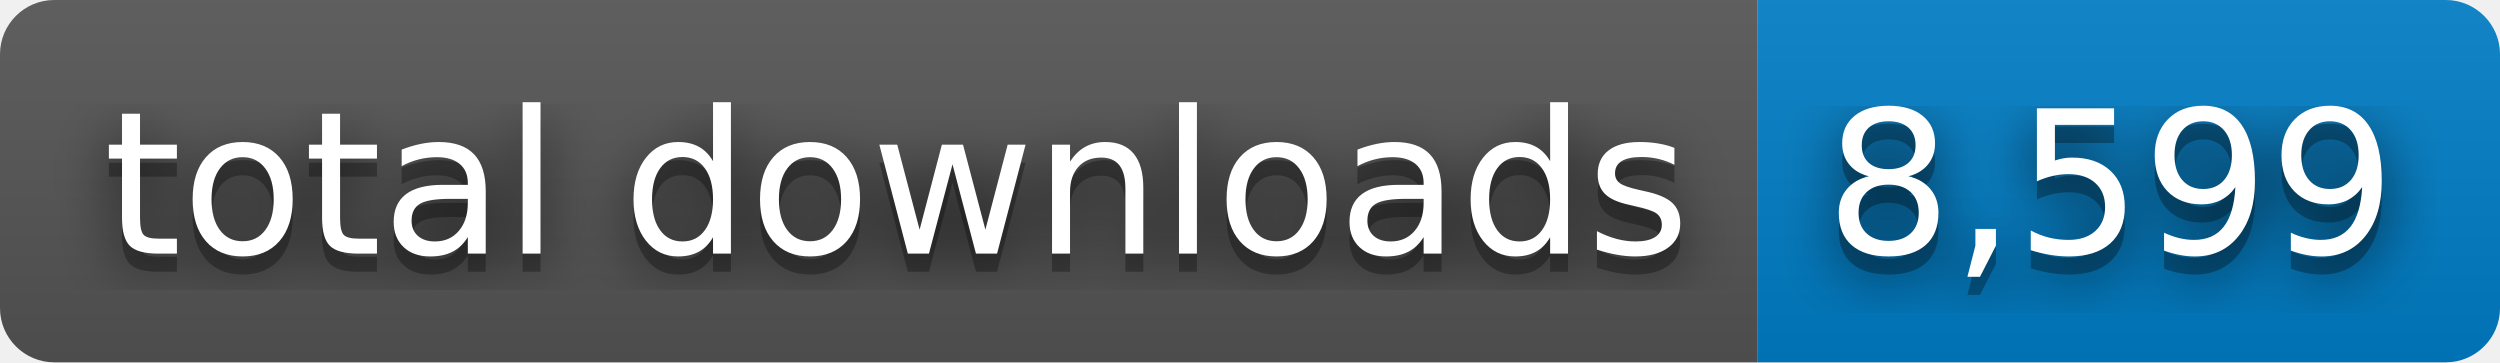
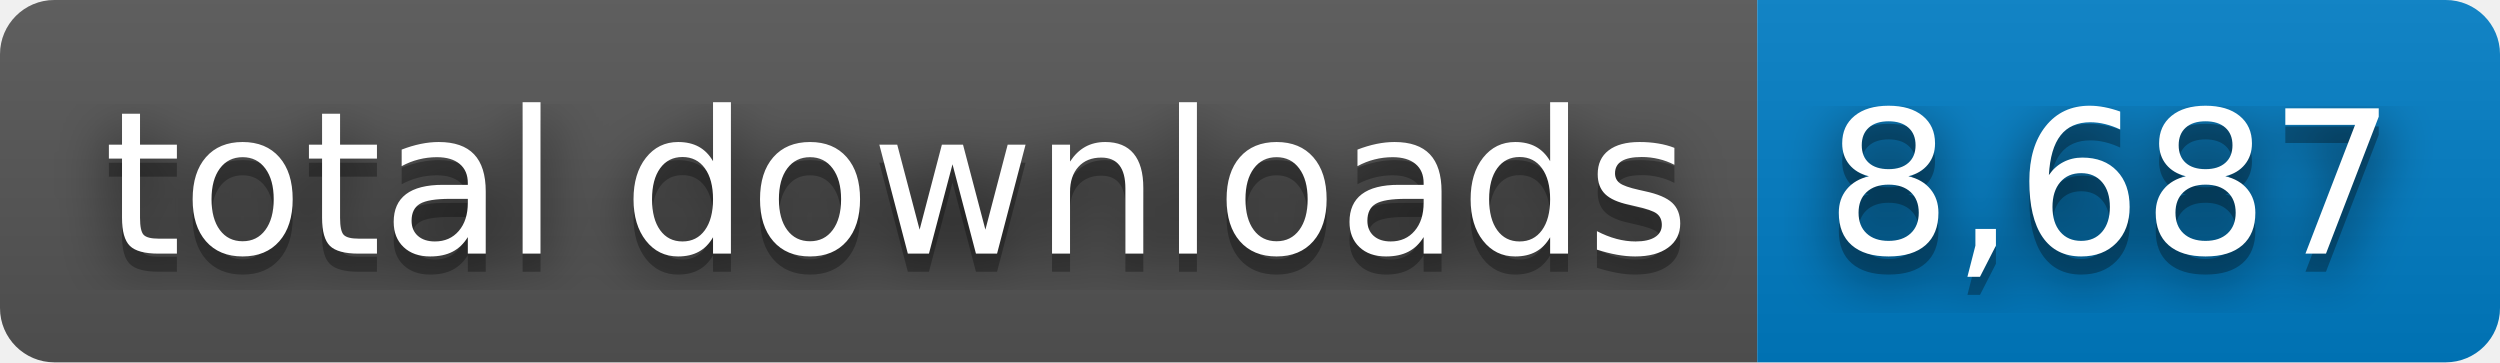
- <svg xmlns="http://www.w3.org/2000/svg" width="138" height="20" role="img" aria-label="total downloads: 8,599">
+ <svg xmlns="http://www.w3.org/2000/svg" width="138" height="20" role="img" aria-label="total downloads: 8,687">
  <filter id="blur">
    <feGaussianBlur stdDeviation="16" />
  </filter>
  <linearGradient id="s" x2="0" y2="100%">
    <stop offset="0" stop-color="#bbb" stop-opacity=".1" />
    <stop offset="1" stop-opacity=".1" />
  </linearGradient>
  <clipPath id="r">
    <rect width="138" height="20" rx="3" />
  </clipPath>
  <g clip-path="url(#r)">
    <rect width="97" height="20" fill="#555" />
    <rect x="97" width="41" height="20" fill="#007ec6" />
    <rect width="138" height="20" fill="url(#s)" />
  </g>
  <g fill="#fff" text-anchor="middle" font-family="Verdana,Geneva,DejaVu Sans,sans-serif" text-rendering="geometricPrecision" font-size="110">
    <g transform="scale(.1)">
      <g aria-hidden="true" fill="#010101">
        <text x="495" y="150" fill-opacity=".8" filter="url(#blur)" textLength="870">total downloads</text>
        <text x="495" y="150" fill-opacity=".3" textLength="870">total downloads</text>
      </g>
      <text x="495" y="140" textLength="870">total downloads</text>
    </g>
    <g transform="scale(.1)">
      <g aria-hidden="true" fill="#010101">
-         <text x="1165" y="150" fill-opacity=".8" filter="url(#blur)" textLength="310">8,599</text>
-         <text x="1165" y="150" fill-opacity=".3" textLength="310">8,599</text>
+         <text x="1165" y="150" fill-opacity=".8" filter="url(#blur)" textLength="310">8,687</text>
+         <text x="1165" y="150" fill-opacity=".3" textLength="310">8,687</text>
      </g>
-       <text x="1165" y="140" textLength="310">8,599</text>
+       <text x="1165" y="140" textLength="310">8,687</text>
    </g>
  </g>
</svg>
